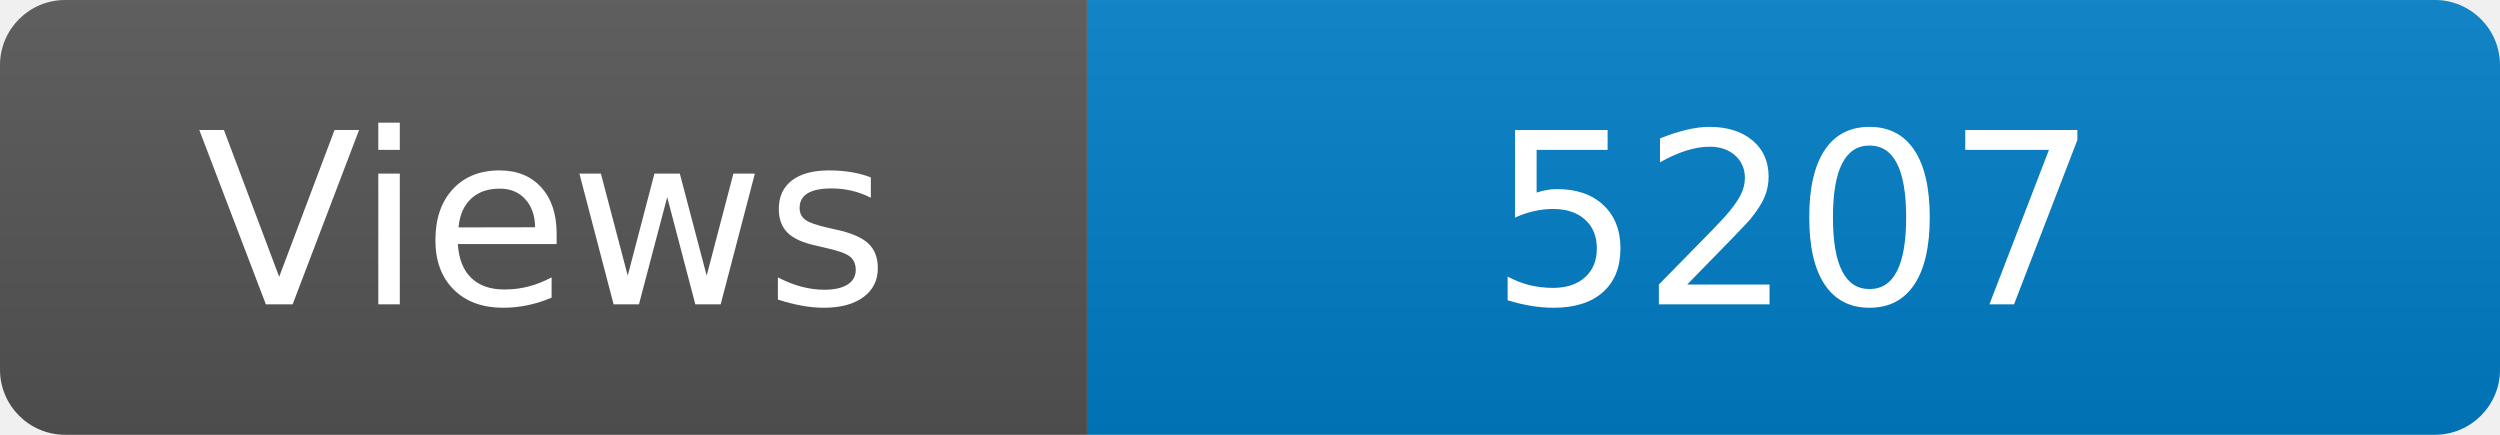
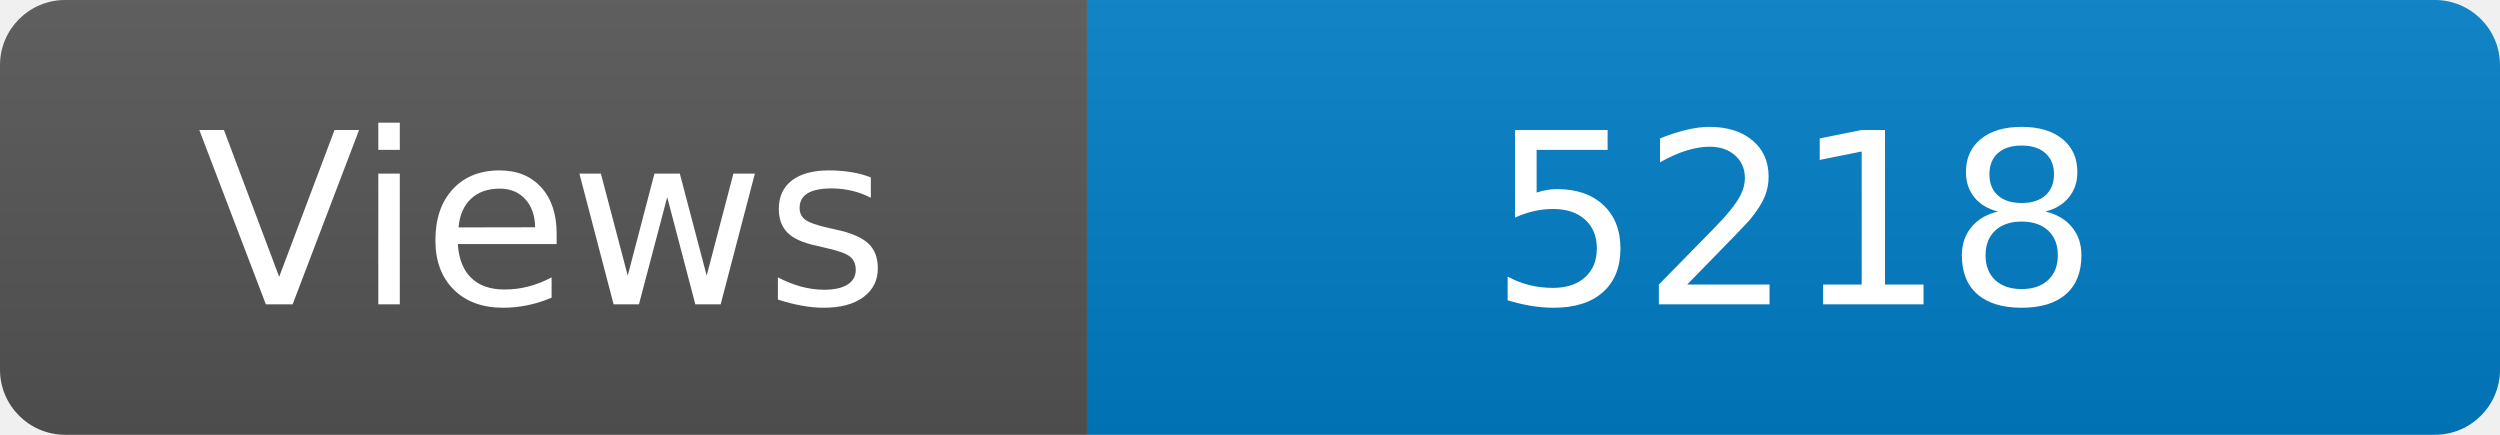
<svg xmlns="http://www.w3.org/2000/svg" width="115" height="20" role="img" aria-label="Maintained?: yes">
  <linearGradient id="s" x2="0" y2="100%">
    <stop offset="0" stop-color="#bbb" stop-opacity=".1" />
    <stop offset="1" stop-opacity=".1" />
  </linearGradient>
  <clipPath id="r">
    <rect width="115" height="20" rx="3" fill="#fff" />
  </clipPath>
  <g clip-path="url(#r)">
    <rect width="50" height="20" fill="#555" />
    <rect x="50" width="160" height="20" fill="#007ec6" />
    <rect width="115" height="20" fill="url(#s)" />
  </g>
  <g fill="#fff" text-anchor="middle" font-family="Verdana,Geneva,DejaVu Sans,sans-serif" font-size="110">
    <text x="250" y="140" transform="scale(.1)" fill="#fff">Views</text>
-     <text x="825" y="140" transform="scale(.1)" fill="#fff">5207</text>
+     <text x="825" y="140" transform="scale(.1)" fill="#fff">5218</text>
  </g>
</svg>
